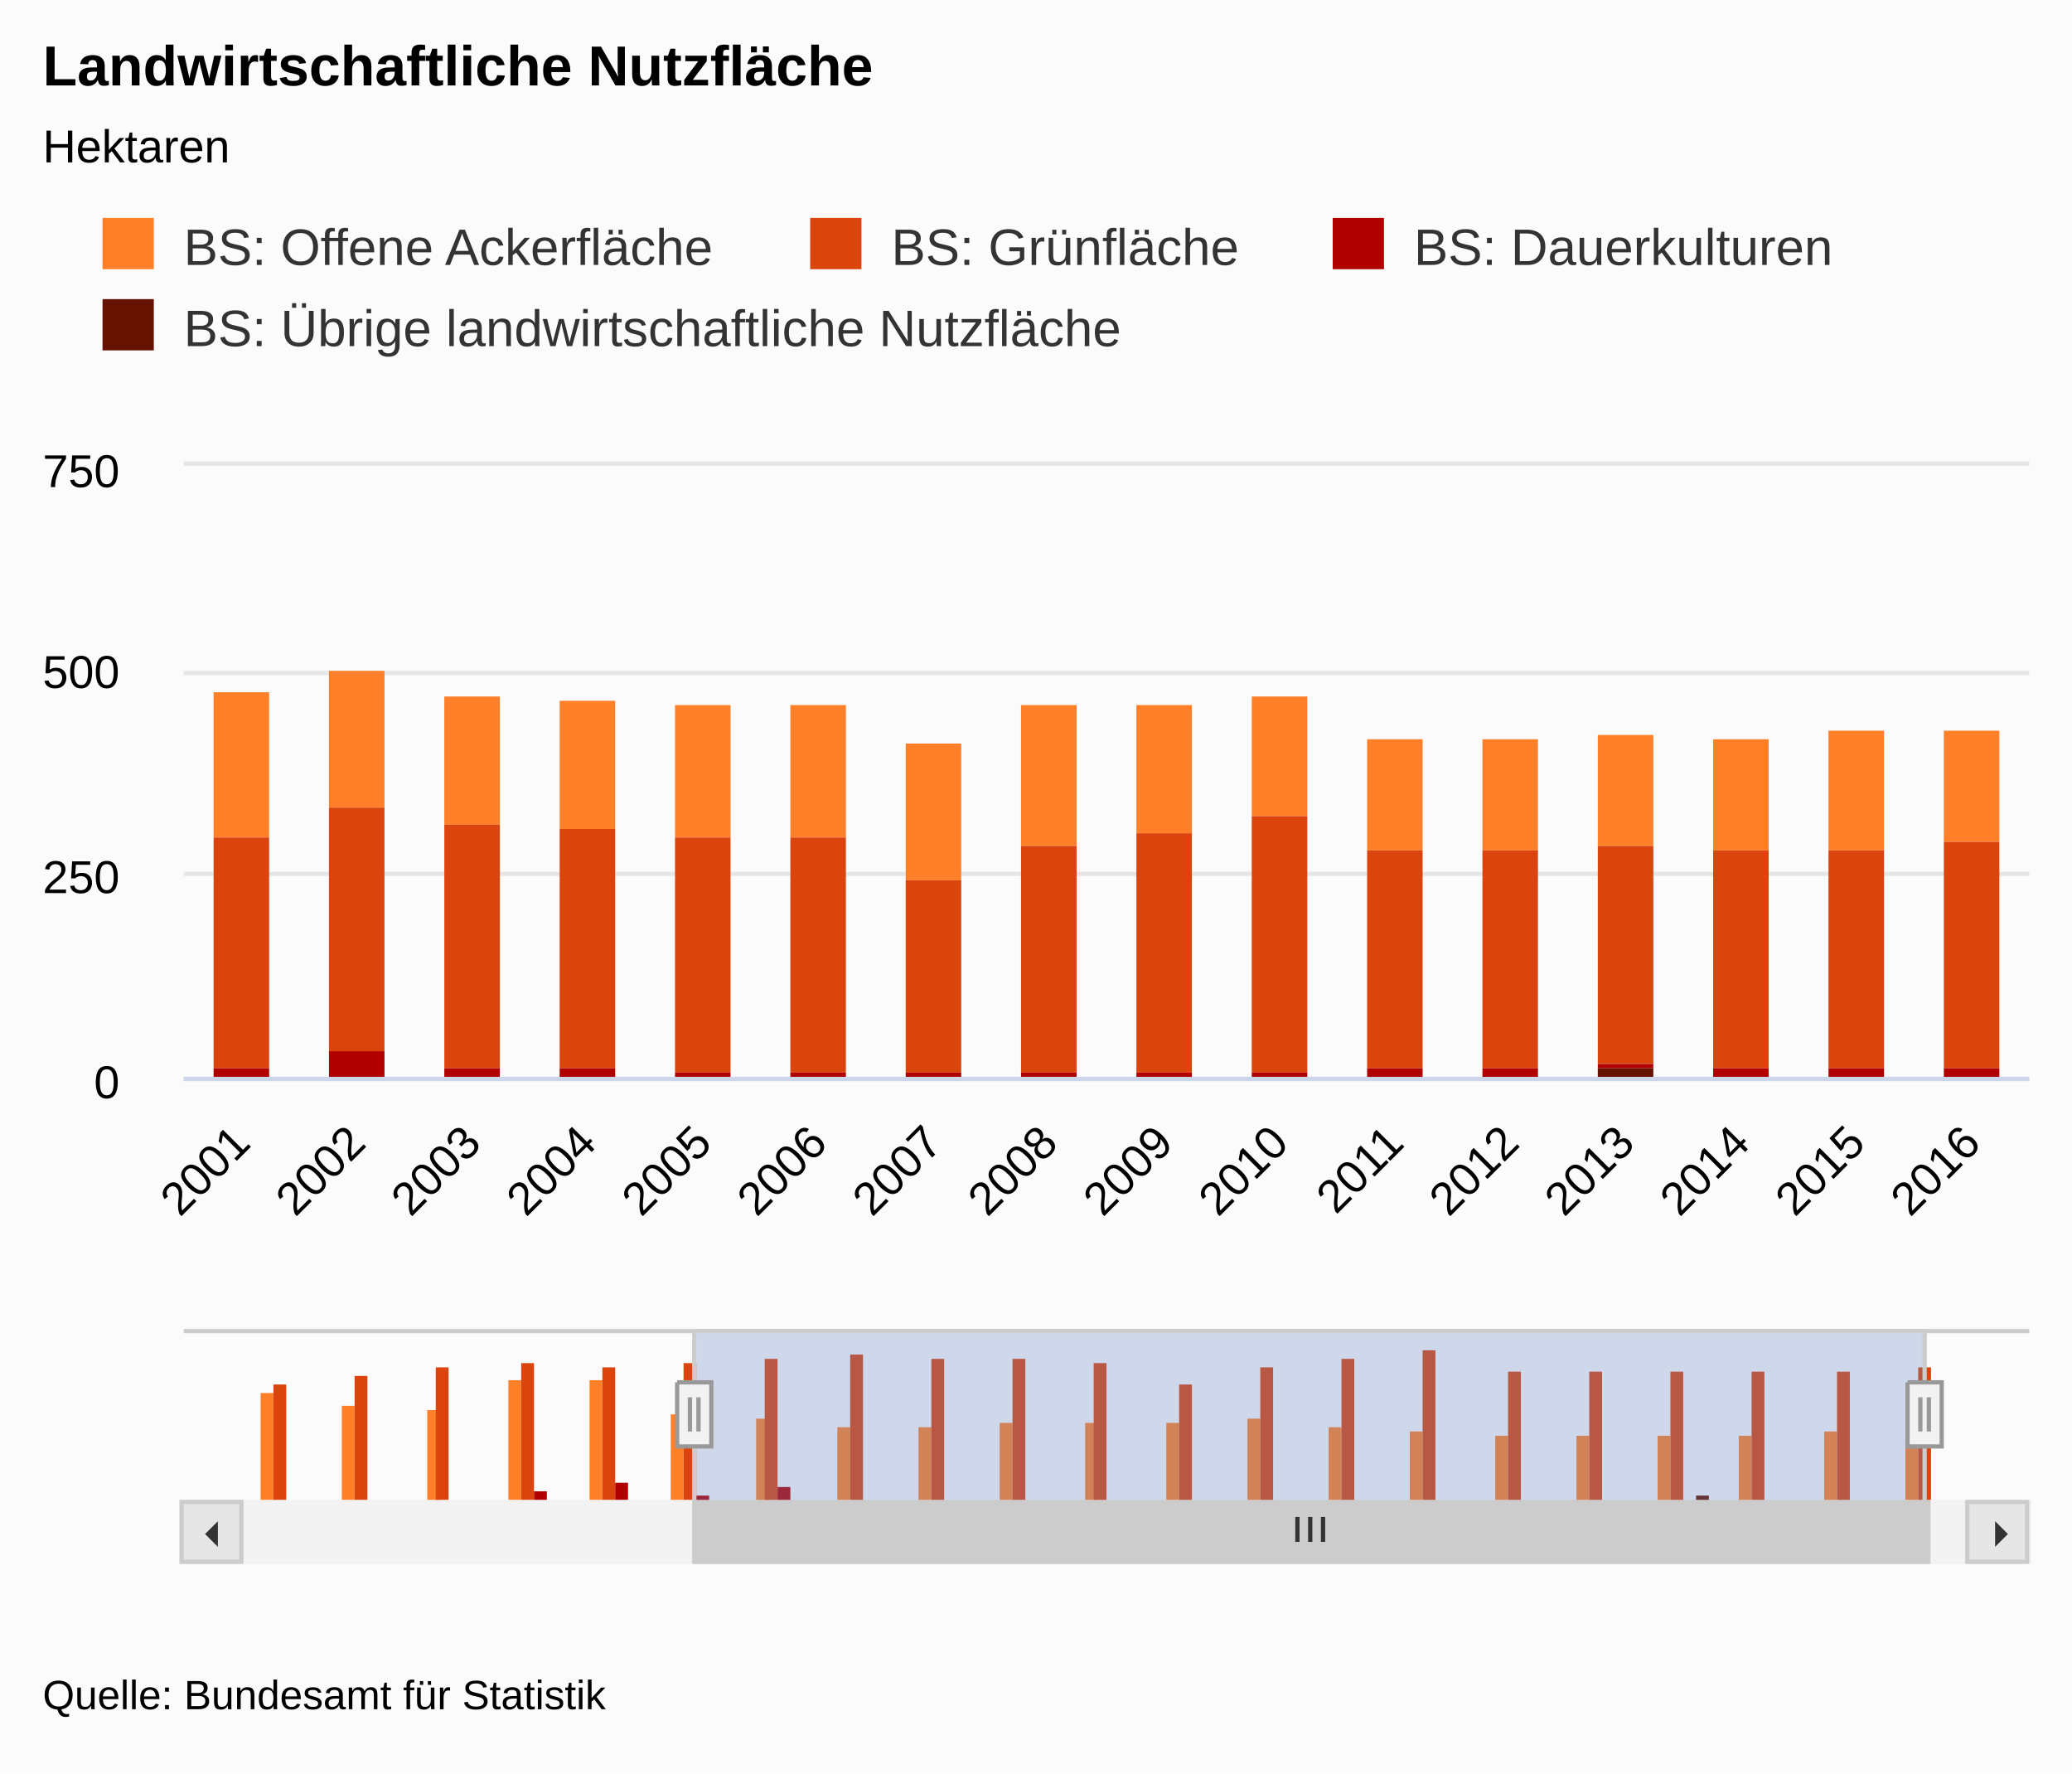
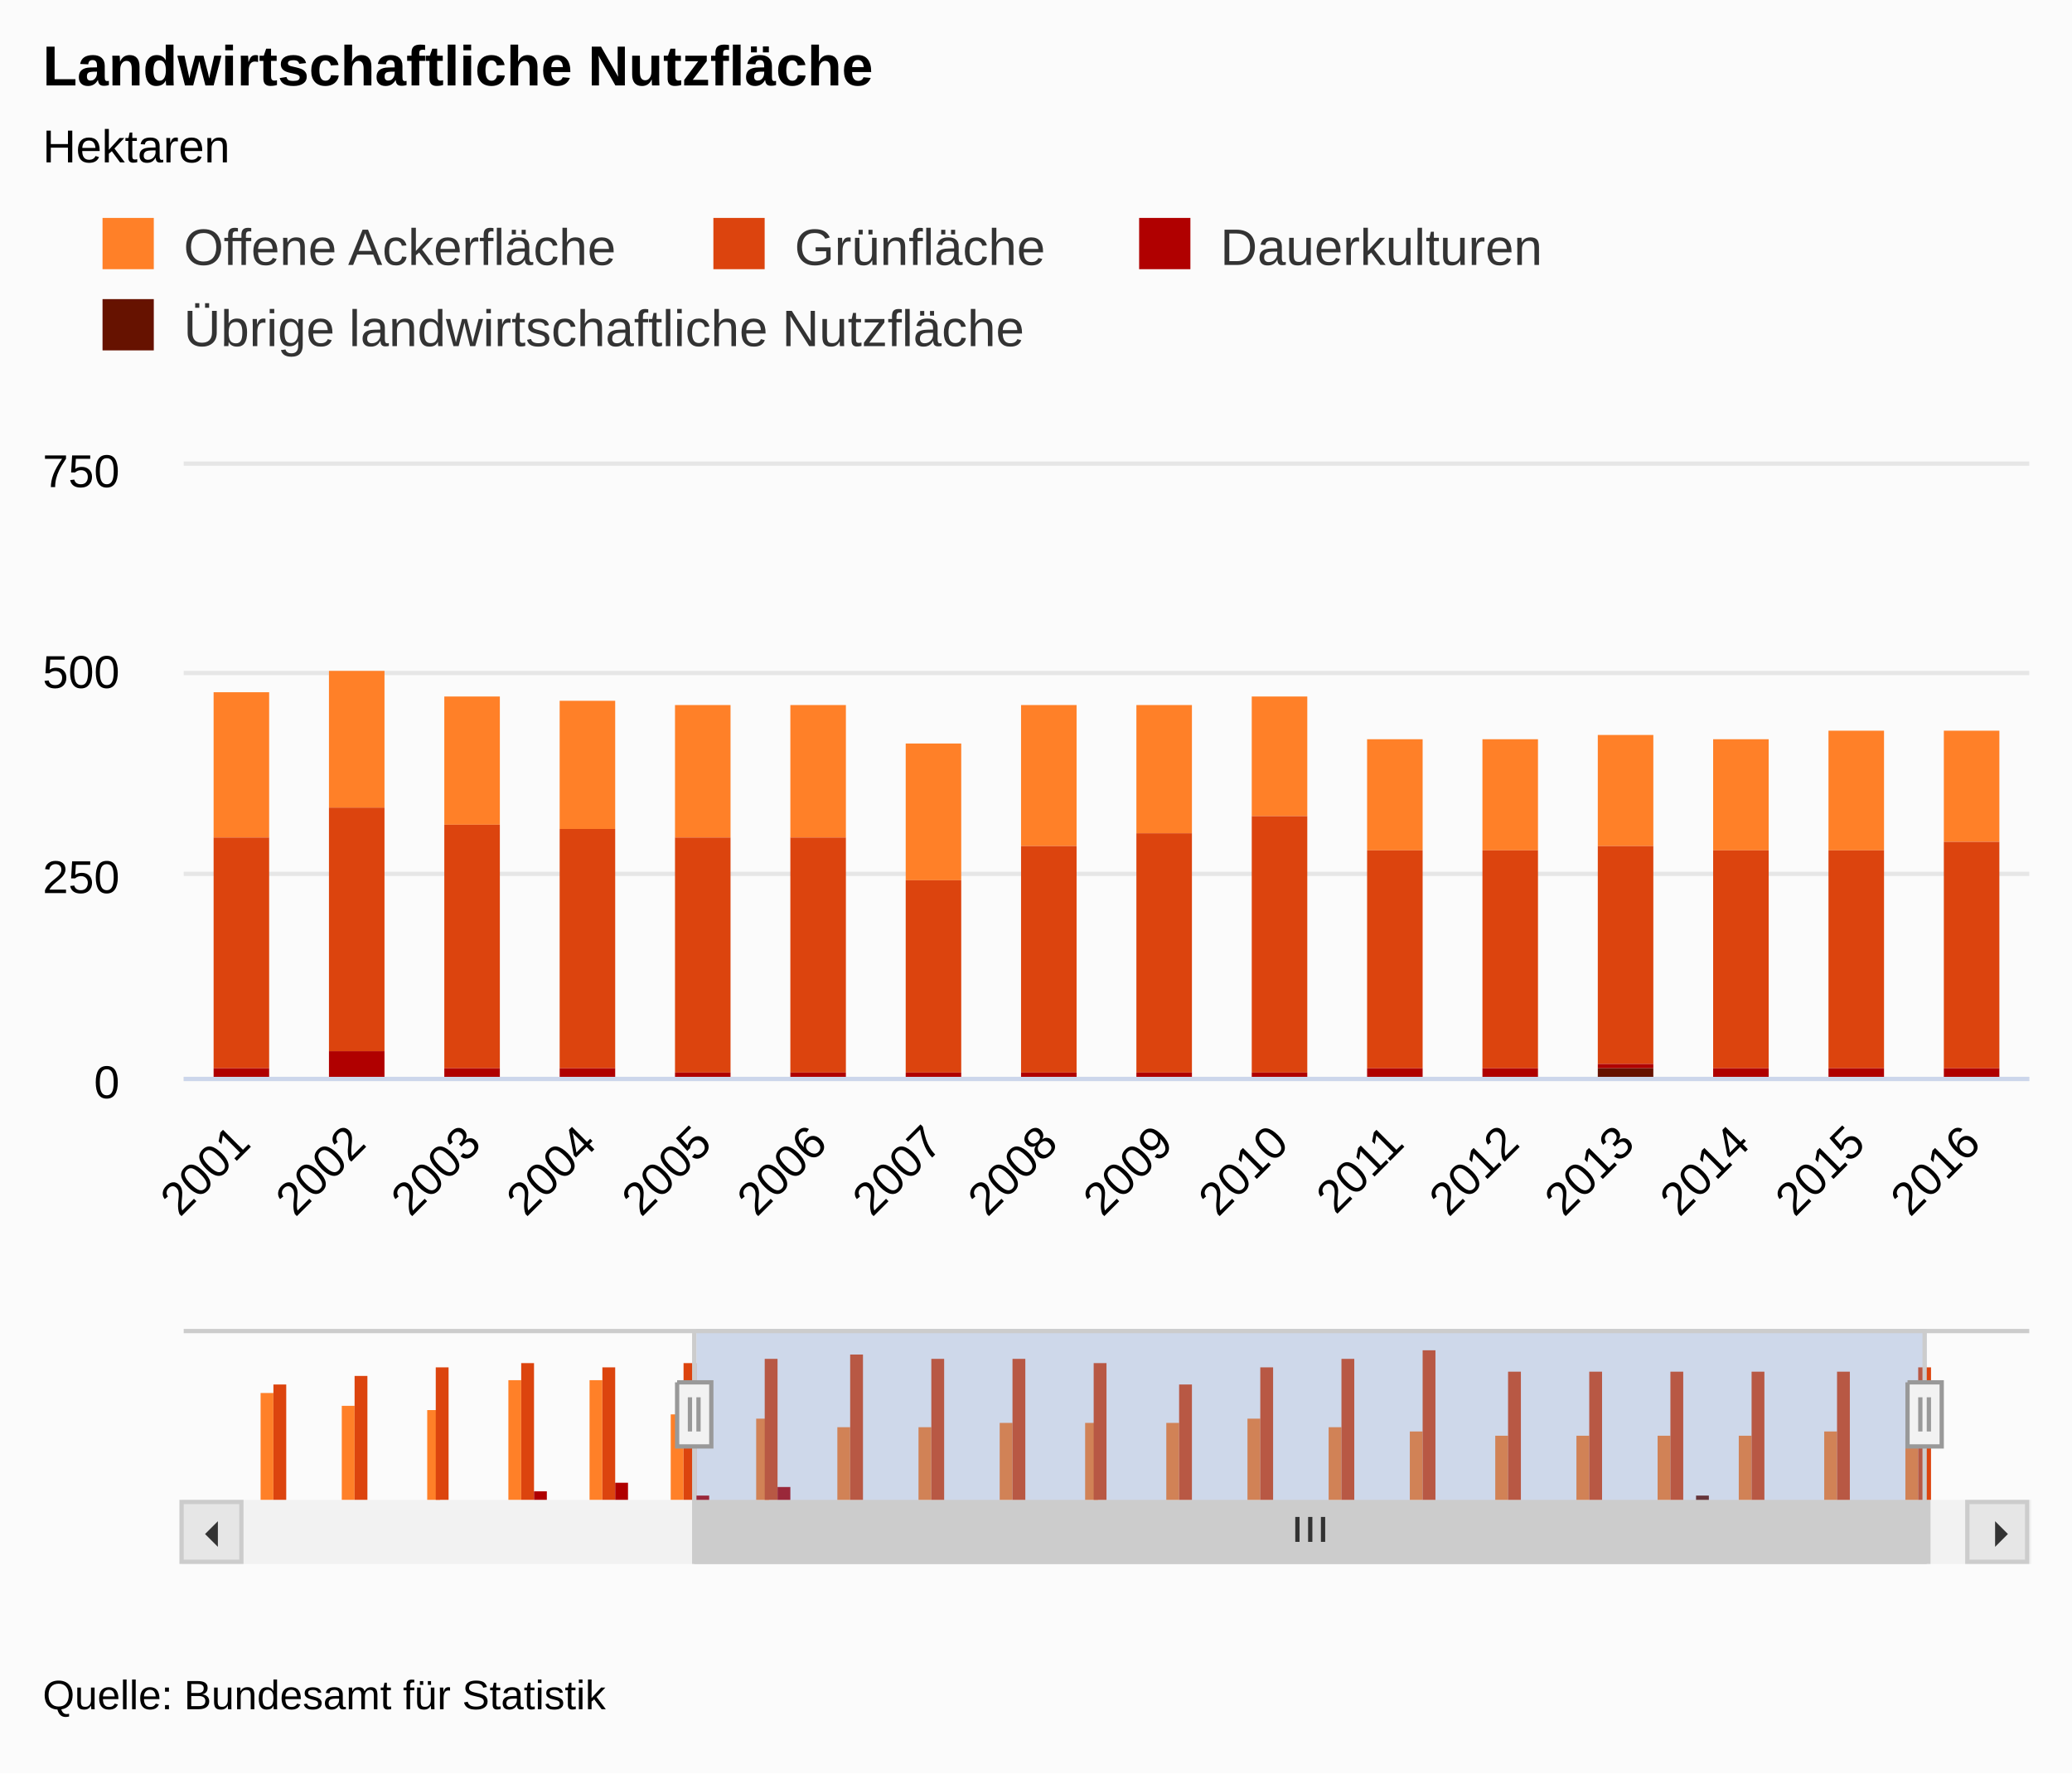
<svg xmlns="http://www.w3.org/2000/svg" version="1.1" class="highcharts-root" style="font-family:arial;font-size:9pt;" viewBox="0 0 485 415">
  <defs>
    <clipPath>
      <rect x="0" y="0" width="432" height="143" fill="none" />
    </clipPath>
    <clipPath id="a">
      <rect x="0" y="0" width="432" height="143" fill="none" />
    </clipPath>
    <clipPath id="b">
      <rect x="0" y="0" width="404" height="40" fill="none" />
    </clipPath>
  </defs>
  <rect fill="#fbfbfb" class="highcharts-background" x="0" y="0" width="485" height="415" rx="0" ry="0" />
  <rect fill="none" class="highcharts-plot-background" x="43" y="109" width="432" height="143" />
  <g class="highcharts-label" style="cursor:pointer;" transform="translate(10,451)">
    <text x="0" y="0">
      <tspan>&gt; Indikator-Details</tspan>
    </text>
  </g>
  <g class="highcharts-pane-group" />
  <g class="highcharts-grid highcharts-xaxis-grid ">
    <path fill="none" class="highcharts-grid-line" d="M 69.5 109 L 69.5 252" opacity="1" />
    <path fill="none" class="highcharts-grid-line" d="M 96.5 109 L 96.5 252" opacity="1" />
    <path fill="none" class="highcharts-grid-line" d="M 123.5 109 L 123.5 252" opacity="1" />
    <path fill="none" class="highcharts-grid-line" d="M 150.5 109 L 150.5 252" opacity="1" />
    <path fill="none" class="highcharts-grid-line" d="M 177.5 109 L 177.5 252" opacity="1" />
    <path fill="none" class="highcharts-grid-line" d="M 204.5 109 L 204.5 252" opacity="1" />
    <path fill="none" class="highcharts-grid-line" d="M 231.5 109 L 231.5 252" opacity="1" />
    <path fill="none" class="highcharts-grid-line" d="M 258.5 109 L 258.5 252" opacity="1" />
    <path fill="none" class="highcharts-grid-line" d="M 285.5 109 L 285.5 252" opacity="1" />
    <path fill="none" class="highcharts-grid-line" d="M 312.5 109 L 312.5 252" opacity="1" />
    <path fill="none" class="highcharts-grid-line" d="M 339.5 109 L 339.5 252" opacity="1" />
    <path fill="none" class="highcharts-grid-line" d="M 366.5 109 L 366.5 252" opacity="1" />
    <path fill="none" class="highcharts-grid-line" d="M 393.5 109 L 393.5 252" opacity="1" />
    <path fill="none" class="highcharts-grid-line" d="M 420.5 109 L 420.5 252" opacity="1" />
    <path fill="none" class="highcharts-grid-line" d="M 447.5 109 L 447.5 252" opacity="1" />
    <path fill="none" class="highcharts-grid-line" d="M 474.5 109 L 474.5 252" opacity="1" />
  </g>
  <g class="highcharts-grid highcharts-xaxis-grid highcharts-navigator-xaxis">
    <path fill="none" class="highcharts-grid-line" d="M 66.5 311 L 66.5 351" opacity="1" />
    <path fill="none" class="highcharts-grid-line" d="M 258.5 311 L 258.5 351" opacity="1" />
    <path fill="none" class="highcharts-grid-line" d="M 450.5 311 L 450.5 351" opacity="1" />
  </g>
  <g class="highcharts-grid highcharts-yaxis-grid ">
    <path fill="none" stroke="#e6e6e6" stroke-width="1" class="highcharts-grid-line" d="M 43 252.5 L 475 252.5" opacity="1" />
    <path fill="none" stroke="#e6e6e6" stroke-width="1" class="highcharts-grid-line" d="M 43 204.5 L 475 204.5" opacity="1" />
    <path fill="none" stroke="#e6e6e6" stroke-width="1" class="highcharts-grid-line" d="M 43 157.5 L 475 157.5" opacity="1" />
    <path fill="none" stroke="#e6e6e6" stroke-width="1" class="highcharts-grid-line" d="M 43 108.5 L 475 108.5" opacity="1" />
  </g>
  <g class="highcharts-grid highcharts-yaxis-grid " />
  <g class="highcharts-grid highcharts-yaxis-grid highcharts-navigator-yaxis">
    <path fill="none" class="highcharts-grid-line" d="M 57 351.5 L 461 351.5" opacity="1" />
    <path fill="none" class="highcharts-grid-line" d="M 57 322.5 L 461 322.5" opacity="1" />
  </g>
  <rect fill="none" class="highcharts-plot-border" x="43" y="109" width="432" height="143" />
  <g class="highcharts-axis highcharts-xaxis ">
    <path fill="none" class="highcharts-axis-line" stroke="#ccd6eb" stroke-width="1" d="M 43 252.5 L 475 252.5" />
  </g>
  <g class="highcharts-axis highcharts-xaxis highcharts-navigator-xaxis">
    <path fill="none" class="highcharts-axis-line" d="M 57 351 L 461 351" />
  </g>
  <g class="highcharts-axis highcharts-yaxis ">
    <path fill="none" class="highcharts-axis-line" d="M 43 109 L 43 252" />
  </g>
  <g class="highcharts-axis highcharts-yaxis ">
    <path fill="none" class="highcharts-axis-line" d="M 475 109 L 475 252" />
  </g>
  <g class="highcharts-axis highcharts-yaxis highcharts-navigator-yaxis">
    <path fill="none" class="highcharts-axis-line" d="M 43 311 L 43 351" />
  </g>
  <g class="highcharts-scrollbar" transform="translate(43,352)">
    <rect fill="#f2f2f2" class="highcharts-scrollbar-track" x="0" rx="0" ry="0" height="14" width="432" stroke="#f2f2f2" stroke-width="1" y="-0.5" />
    <g transform="translate(120,-0.5)">
      <rect fill="#cccccc" class="highcharts-scrollbar-thumb" height="14" width="288.381" rx="0" ry="0" stroke="#cccccc" stroke-width="1" />
      <path fill="none" d="M -3 3.5 L -3 9.333 M 0 3.5 L 0 9.333 M 3 3.5 L 3 9.333" class="highcharts-scrollbar-rifles" stroke="#333333" stroke-width="1" transform="translate(143.6905,0)" />
    </g>
    <g>
      <rect fill="#e6e6e6" class="highcharts-scrollbar-button" stroke="#cccccc" stroke-width="1" x="-0.5" y="-0.5" width="14" height="14" rx="0" ry="0" />
      <path fill="#333333" d="M 8 4 L 8 10 L 5 7" class="highcharts-scrollbar-arrow" />
    </g>
    <g transform="translate(418,0)">
      <rect fill="#e6e6e6" class="highcharts-scrollbar-button" stroke="#cccccc" stroke-width="1" x="-0.5" y="-0.5" width="14" height="14" rx="0" ry="0" />
      <path fill="#333333" d="M 6 4 L 6 10 L 9 7" class="highcharts-scrollbar-arrow" />
    </g>
  </g>
  <g class="highcharts-series-group">
    <g class="highcharts-series highcharts-series-0 highcharts-column-series highcharts-color-undefined " transform="translate(43,109) scale(1 1)" clip-path="url(#a)">
      <rect x="-128" y="53" width="13" height="42" fill="#FF8028" class="highcharts-point" />
      <rect x="-101" y="54" width="13" height="38" fill="#FF8028" class="highcharts-point" />
      <rect x="-74" y="52" width="13" height="37" fill="#FF8028" class="highcharts-point" />
      <rect x="-47" y="37" width="13" height="48" fill="#FF8028" class="highcharts-point" />
      <rect x="-20" y="36" width="13" height="48" fill="#FF8028" class="highcharts-point" />
      <rect x="7" y="53" width="13" height="34" fill="#FF8028" class="highcharts-point" />
      <rect x="34" y="48" width="13" height="32" fill="#FF8028" class="highcharts-point" />
      <rect x="61" y="54" width="13" height="30" fill="#FF8028" class="highcharts-point" />
      <rect x="88" y="55" width="13" height="30" fill="#FF8028" class="highcharts-point" />
      <rect x="115" y="56" width="13" height="31" fill="#FF8028" class="highcharts-point" />
      <rect x="142" y="56" width="13" height="31" fill="#FF8028" class="highcharts-point" />
      <rect x="169" y="65" width="13" height="32" fill="#FF8028" class="highcharts-point" />
      <rect x="196" y="56" width="13" height="33" fill="#FF8028" class="highcharts-point" />
      <rect x="223" y="56" width="13" height="30" fill="#FF8028" class="highcharts-point" />
      <rect x="250" y="54" width="13" height="28" fill="#FF8028" class="highcharts-point" />
      <rect x="277" y="64" width="13" height="26" fill="#FF8028" class="highcharts-point" />
      <rect x="304" y="64" width="13" height="26" fill="#FF8028" class="highcharts-point" />
      <rect x="331" y="63" width="13" height="26" fill="#FF8028" class="highcharts-point" />
      <rect x="358" y="64" width="13" height="26" fill="#FF8028" class="highcharts-point" />
      <rect x="385" y="62" width="13" height="28" fill="#FF8028" class="highcharts-point" />
      <rect x="412" y="62" width="13" height="26" fill="#FF8028" class="highcharts-point" />
    </g>
    <g class="highcharts-markers highcharts-series-0 highcharts-column-series highcharts-color-undefined " transform="translate(43,109) scale(1 1)" clip-path="none" />
    <g class="highcharts-series highcharts-series-1 highcharts-column-series highcharts-color-undefined " transform="translate(43,109) scale(1 1)" clip-path="url(#a)">
      <rect x="-128" y="95" width="13" height="47" fill="#DC440E" class="highcharts-point" />
      <rect x="-101" y="92" width="13" height="49" fill="#DC440E" class="highcharts-point" />
      <rect x="-74" y="89" width="13" height="52" fill="#DC440E" class="highcharts-point" />
      <rect x="-47" y="85" width="13" height="54" fill="#DC440E" class="highcharts-point" />
      <rect x="-20" y="84" width="13" height="52" fill="#DC440E" class="highcharts-point" />
      <rect x="7" y="87" width="13" height="54" fill="#DC440E" class="highcharts-point" />
      <rect x="34" y="80" width="13" height="57" fill="#DC440E" class="highcharts-point" />
      <rect x="61" y="84" width="13" height="57" fill="#DC440E" class="highcharts-point" />
      <rect x="88" y="85" width="13" height="56" fill="#DC440E" class="highcharts-point" />
      <rect x="115" y="87" width="13" height="55" fill="#DC440E" class="highcharts-point" />
      <rect x="142" y="87" width="13" height="55" fill="#DC440E" class="highcharts-point" />
      <rect x="169" y="97" width="13" height="45" fill="#DC440E" class="highcharts-point" />
      <rect x="196" y="89" width="13" height="53" fill="#DC440E" class="highcharts-point" />
      <rect x="223" y="86" width="13" height="56" fill="#DC440E" class="highcharts-point" />
      <rect x="250" y="82" width="13" height="60" fill="#DC440E" class="highcharts-point" />
      <rect x="277" y="90" width="13" height="51" fill="#DC440E" class="highcharts-point" />
      <rect x="304" y="90" width="13" height="51" fill="#DC440E" class="highcharts-point" />
      <rect x="331" y="89" width="13" height="51" fill="#DC440E" class="highcharts-point" />
      <rect x="358" y="90" width="13" height="51" fill="#DC440E" class="highcharts-point" />
      <rect x="385" y="90" width="13" height="51" fill="#DC440E" class="highcharts-point" />
      <rect x="412" y="88" width="13" height="53" fill="#DC440E" class="highcharts-point" />
    </g>
    <g class="highcharts-markers highcharts-series-1 highcharts-column-series highcharts-color-undefined " transform="translate(43,109) scale(1 1)" clip-path="none" />
    <g class="highcharts-series highcharts-series-2 highcharts-column-series highcharts-color-undefined " transform="translate(43,109) scale(1 1)" clip-path="url(#a)">
      <rect x="-128" y="142" width="13" height="1" fill="#B00000" class="highcharts-point" />
      <rect x="-101" y="141" width="13" height="2" fill="#B00000" class="highcharts-point" />
      <rect x="-74" y="141" width="13" height="2" fill="#B00000" class="highcharts-point" />
      <rect x="-47" y="139" width="13" height="4" fill="#B00000" class="highcharts-point" />
      <rect x="-20" y="136" width="13" height="7" fill="#B00000" class="highcharts-point" />
      <rect x="7" y="141" width="13" height="3" fill="#B00000" class="highcharts-point" />
      <rect x="34" y="137" width="13" height="7" fill="#B00000" class="highcharts-point" />
      <rect x="61" y="141" width="13" height="2" fill="#B00000" class="highcharts-point" />
      <rect x="88" y="141" width="13" height="2" fill="#B00000" class="highcharts-point" />
      <rect x="115" y="142" width="13" height="2" fill="#B00000" class="highcharts-point" />
      <rect x="142" y="142" width="13" height="2" fill="#B00000" class="highcharts-point" />
      <rect x="169" y="142" width="13" height="2" fill="#B00000" class="highcharts-point" />
      <rect x="196" y="142" width="13" height="2" fill="#B00000" class="highcharts-point" />
      <rect x="223" y="142" width="13" height="2" fill="#B00000" class="highcharts-point" />
      <rect x="250" y="142" width="13" height="1" fill="#B00000" class="highcharts-point" />
      <rect x="277" y="141" width="13" height="2" fill="#B00000" class="highcharts-point" />
      <rect x="304" y="141" width="13" height="2" fill="#B00000" class="highcharts-point" />
      <rect x="331" y="140" width="13" height="1" fill="#B00000" class="highcharts-point" />
      <rect x="358" y="141" width="13" height="2" fill="#B00000" class="highcharts-point" />
      <rect x="385" y="141" width="13" height="2" fill="#B00000" class="highcharts-point" />
      <rect x="412" y="141" width="13" height="2" fill="#B00000" class="highcharts-point" />
    </g>
    <g class="highcharts-markers highcharts-series-2 highcharts-column-series highcharts-color-undefined " transform="translate(43,109) scale(1 1)" clip-path="none" />
    <g class="highcharts-series highcharts-series-3 highcharts-column-series highcharts-color-undefined " transform="translate(43,109) scale(1 1)" clip-path="url(#a)">
      <rect x="-128" y="143" width="13" height="1" fill="#661200" class="highcharts-point" />
      <rect x="-101" y="143" width="13" height="1" fill="#661200" class="highcharts-point" />
      <rect x="-74" y="143" width="13" height="1" fill="#661200" class="highcharts-point" />
      <rect x="-47" y="143" width="13" height="1" fill="#661200" class="highcharts-point" />
      <rect x="-20" y="143" width="13" height="1" fill="#661200" class="highcharts-point" />
      <rect x="7" y="144" width="13" height="0" fill="#661200" class="highcharts-point" />
      <rect x="34" y="144" width="13" height="0" fill="#661200" class="highcharts-point" />
      <rect x="61" y="143" width="13" height="1" fill="#661200" class="highcharts-point" />
      <rect x="88" y="143" width="13" height="1" fill="#661200" class="highcharts-point" />
      <rect x="115" y="144" width="13" height="0" fill="#661200" class="highcharts-point" />
      <rect x="142" y="144" width="13" height="0" fill="#661200" class="highcharts-point" />
      <rect x="169" y="144" width="13" height="0" fill="#661200" class="highcharts-point" />
      <rect x="196" y="144" width="13" height="0" fill="#661200" class="highcharts-point" />
      <rect x="223" y="144" width="13" height="0" fill="#661200" class="highcharts-point" />
      <rect x="250" y="143" width="13" height="1" fill="#661200" class="highcharts-point" />
      <rect x="277" y="143" width="13" height="1" fill="#661200" class="highcharts-point" />
      <rect x="304" y="143" width="13" height="1" fill="#661200" class="highcharts-point" />
      <rect x="331" y="141" width="13" height="3" fill="#661200" class="highcharts-point" />
      <rect x="358" y="143" width="13" height="1" fill="#661200" class="highcharts-point" />
      <rect x="385" y="143" width="13" height="1" fill="#661200" class="highcharts-point" />
      <rect x="412" y="143" width="13" height="1" fill="#661200" class="highcharts-point" />
    </g>
    <g class="highcharts-markers highcharts-series-3 highcharts-column-series highcharts-color-undefined " transform="translate(43,109) scale(1 1)" clip-path="none" />
    <g class="highcharts-series highcharts-series-4 highcharts-column-series highcharts-color-undefined " transform="translate(57,311) scale(1 1)" clip-path="url(#b)">
      <rect x="4" y="15" width="3" height="26" fill="#FF8028" class="highcharts-point" />
      <rect x="23" y="18" width="3" height="23" fill="#FF8028" class="highcharts-point" />
      <rect x="43" y="19" width="3" height="22" fill="#FF8028" class="highcharts-point" />
      <rect x="62" y="12" width="3" height="29" fill="#FF8028" class="highcharts-point" />
      <rect x="81" y="12" width="3" height="29" fill="#FF8028" class="highcharts-point" />
      <rect x="100" y="20" width="3" height="21" fill="#FF8028" class="highcharts-point" />
      <rect x="120" y="21" width="3" height="20" fill="#FF8028" class="highcharts-point" />
      <rect x="139" y="23" width="3" height="18" fill="#FF8028" class="highcharts-point" />
      <rect x="158" y="23" width="3" height="18" fill="#FF8028" class="highcharts-point" />
      <rect x="177" y="22" width="3" height="19" fill="#FF8028" class="highcharts-point" />
      <rect x="197" y="22" width="3" height="19" fill="#FF8028" class="highcharts-point" />
      <rect x="216" y="22" width="3" height="19" fill="#FF8028" class="highcharts-point" />
      <rect x="235" y="21" width="3" height="20" fill="#FF8028" class="highcharts-point" />
      <rect x="254" y="23" width="3" height="18" fill="#FF8028" class="highcharts-point" />
      <rect x="273" y="24" width="3" height="17" fill="#FF8028" class="highcharts-point" />
      <rect x="293" y="25" width="3" height="16" fill="#FF8028" class="highcharts-point" />
      <rect x="312" y="25" width="3" height="16" fill="#FF8028" class="highcharts-point" />
      <rect x="331" y="25" width="3" height="16" fill="#FF8028" class="highcharts-point" />
      <rect x="350" y="25" width="3" height="16" fill="#FF8028" class="highcharts-point" />
      <rect x="370" y="24" width="3" height="17" fill="#FF8028" class="highcharts-point" />
      <rect x="389" y="25" width="3" height="16" fill="#FF8028" class="highcharts-point" />
    </g>
    <g class="highcharts-markers highcharts-series-4 highcharts-column-series highcharts-color-undefined " transform="translate(57,311) scale(1 1)" clip-path="none" />
    <g class="highcharts-series highcharts-series-5 highcharts-column-series highcharts-color-undefined " transform="translate(57,311) scale(1 1)" clip-path="url(#b)">
      <rect x="7" y="13" width="3" height="28" fill="#DC440E" class="highcharts-point" />
      <rect x="26" y="11" width="3" height="30" fill="#DC440E" class="highcharts-point" />
      <rect x="45" y="9" width="3" height="32" fill="#DC440E" class="highcharts-point" />
      <rect x="65" y="8" width="3" height="33" fill="#DC440E" class="highcharts-point" />
      <rect x="84" y="9" width="3" height="32" fill="#DC440E" class="highcharts-point" />
      <rect x="103" y="8" width="3" height="33" fill="#DC440E" class="highcharts-point" />
      <rect x="122" y="7" width="3" height="34" fill="#DC440E" class="highcharts-point" />
      <rect x="142" y="6" width="3" height="35" fill="#DC440E" class="highcharts-point" />
      <rect x="161" y="7" width="3" height="34" fill="#DC440E" class="highcharts-point" />
      <rect x="180" y="7" width="3" height="34" fill="#DC440E" class="highcharts-point" />
      <rect x="199" y="8" width="3" height="33" fill="#DC440E" class="highcharts-point" />
      <rect x="219" y="13" width="3" height="28" fill="#DC440E" class="highcharts-point" />
      <rect x="238" y="9" width="3" height="32" fill="#DC440E" class="highcharts-point" />
      <rect x="257" y="7" width="3" height="34" fill="#DC440E" class="highcharts-point" />
      <rect x="276" y="5" width="3" height="36" fill="#DC440E" class="highcharts-point" />
      <rect x="296" y="10" width="3" height="31" fill="#DC440E" class="highcharts-point" />
      <rect x="315" y="10" width="3" height="31" fill="#DC440E" class="highcharts-point" />
      <rect x="334" y="10" width="3" height="31" fill="#DC440E" class="highcharts-point" />
      <rect x="353" y="10" width="3" height="31" fill="#DC440E" class="highcharts-point" />
      <rect x="373" y="10" width="3" height="31" fill="#DC440E" class="highcharts-point" />
      <rect x="392" y="9" width="3" height="32" fill="#DC440E" class="highcharts-point" />
    </g>
    <g class="highcharts-markers highcharts-series-5 highcharts-column-series highcharts-color-undefined " transform="translate(57,311) scale(1 1)" clip-path="none" />
    <g class="highcharts-series highcharts-series-6 highcharts-column-series highcharts-color-undefined " transform="translate(57,311) scale(1 1)" clip-path="url(#b)">
      <rect x="10" y="40" width="3" height="1" fill="#B00000" class="highcharts-point" />
      <rect x="29" y="40" width="3" height="1" fill="#B00000" class="highcharts-point" />
      <rect x="48" y="40" width="3" height="1" fill="#B00000" class="highcharts-point" />
      <rect x="68" y="38" width="3" height="3" fill="#B00000" class="highcharts-point" />
      <rect x="87" y="36" width="3" height="5" fill="#B00000" class="highcharts-point" />
      <rect x="106" y="39" width="3" height="2" fill="#B00000" class="highcharts-point" />
      <rect x="125" y="37" width="3" height="4" fill="#B00000" class="highcharts-point" />
      <rect x="145" y="40" width="3" height="1" fill="#B00000" class="highcharts-point" />
      <rect x="164" y="40" width="3" height="1" fill="#B00000" class="highcharts-point" />
      <rect x="183" y="40" width="3" height="1" fill="#B00000" class="highcharts-point" />
      <rect x="202" y="40" width="3" height="1" fill="#B00000" class="highcharts-point" />
      <rect x="222" y="40" width="3" height="1" fill="#B00000" class="highcharts-point" />
      <rect x="241" y="40" width="3" height="1" fill="#B00000" class="highcharts-point" />
      <rect x="260" y="40" width="3" height="1" fill="#B00000" class="highcharts-point" />
      <rect x="279" y="40" width="3" height="1" fill="#B00000" class="highcharts-point" />
      <rect x="298" y="40" width="3" height="1" fill="#B00000" class="highcharts-point" />
      <rect x="318" y="40" width="3" height="1" fill="#B00000" class="highcharts-point" />
      <rect x="337" y="40" width="3" height="1" fill="#B00000" class="highcharts-point" />
      <rect x="356" y="40" width="3" height="1" fill="#B00000" class="highcharts-point" />
      <rect x="375" y="40" width="3" height="1" fill="#B00000" class="highcharts-point" />
      <rect x="395" y="40" width="3" height="1" fill="#B00000" class="highcharts-point" />
    </g>
    <g class="highcharts-markers highcharts-series-6 highcharts-column-series highcharts-color-undefined " transform="translate(57,311) scale(1 1)" clip-path="none" />
    <g class="highcharts-series highcharts-series-7 highcharts-column-series highcharts-color-undefined " transform="translate(57,311) scale(1 1)" clip-path="url(#b)">
      <rect x="13" y="41" width="3" height="0" fill="#661200" class="highcharts-point" />
      <rect x="32" y="40" width="3" height="1" fill="#661200" class="highcharts-point" />
      <rect x="51" y="40" width="3" height="1" fill="#661200" class="highcharts-point" />
      <rect x="71" y="41" width="3" height="0" fill="#661200" class="highcharts-point" />
      <rect x="90" y="41" width="3" height="0" fill="#661200" class="highcharts-point" />
      <rect x="109" y="41" width="3" height="0" fill="#661200" class="highcharts-point" />
      <rect x="128" y="41" width="3" height="0" fill="#661200" class="highcharts-point" />
      <rect x="147" y="41" width="3" height="0" fill="#661200" class="highcharts-point" />
      <rect x="167" y="41" width="3" height="0" fill="#661200" class="highcharts-point" />
      <rect x="186" y="41" width="3" height="0" fill="#661200" class="highcharts-point" />
      <rect x="205" y="41" width="3" height="0" fill="#661200" class="highcharts-point" />
      <rect x="224" y="41" width="3" height="0" fill="#661200" class="highcharts-point" />
      <rect x="244" y="41" width="3" height="0" fill="#661200" class="highcharts-point" />
      <rect x="263" y="41" width="3" height="0" fill="#661200" class="highcharts-point" />
      <rect x="282" y="41" width="3" height="0" fill="#661200" class="highcharts-point" />
      <rect x="301" y="40" width="3" height="1" fill="#661200" class="highcharts-point" />
      <rect x="321" y="41" width="3" height="0" fill="#661200" class="highcharts-point" />
      <rect x="340" y="39" width="3" height="2" fill="#661200" class="highcharts-point" />
      <rect x="359" y="40" width="3" height="1" fill="#661200" class="highcharts-point" />
      <rect x="378" y="40" width="3" height="1" fill="#661200" class="highcharts-point" />
      <rect x="398" y="41" width="3" height="0" fill="#661200" class="highcharts-point" />
    </g>
    <g class="highcharts-markers highcharts-series-7 highcharts-column-series highcharts-color-undefined " transform="translate(57,311) scale(1 1)" clip-path="none" />
  </g>
  <text x="10" text-anchor="start" class="highcharts-title" style="color:#000000;font-size:1.1em;font-weight:bold;fill:#000000;" y="20">
    <tspan>Landwirtschaftliche Nutzfläche</tspan>
  </text>
  <text x="10" text-anchor="start" class="highcharts-subtitle" style="color:#000000;font-size:0.9em;fill:#000000;" y="38">
    <tspan>Hektaren</tspan>
  </text>
  <g class="highcharts-legend" transform="translate(10,40)">
-     <rect fill="none" class="highcharts-legend-box" rx="0" ry="0" x="0" y="0" width="430" height="57" visibility="visible" />
+     <rect fill="none" class="highcharts-legend-box" rx="0" ry="0" x="0" y="0" width="362" height="57" visibility="visible" />
    <g>
      <g>
        <g class="highcharts-legend-item highcharts-column-series highcharts-color-undefined highcharts-series-0" transform="translate(12,7)">
          <text x="21" style="color:#333333;font-size:1em;font-weight:normal;cursor:pointer;fill:#333333;" text-anchor="start" y="15">
-             <tspan>BS: Offene Ackerfläche</tspan>
+             <tspan>Offene Ackerfläche</tspan>
          </text>
          <rect x="2" y="4" width="12" height="12" fill="#FF8028" class="highcharts-point" />
        </g>
-         <g class="highcharts-legend-item highcharts-column-series highcharts-color-undefined highcharts-series-1" transform="translate(177.6406,7)">
+         <g class="highcharts-legend-item highcharts-column-series highcharts-color-undefined highcharts-series-1" transform="translate(154.9844,7)">
          <text x="21" y="15" style="color:#333333;font-size:1em;font-weight:normal;cursor:pointer;fill:#333333;" text-anchor="start">
-             <tspan>BS: Grünfläche</tspan>
+             <tspan>Grünfläche</tspan>
          </text>
          <rect x="2" y="4" width="12" height="12" fill="#DC440E" class="highcharts-point" />
        </g>
-         <g class="highcharts-legend-item highcharts-column-series highcharts-color-undefined highcharts-series-2" transform="translate(299.9531,7)">
+         <g class="highcharts-legend-item highcharts-column-series highcharts-color-undefined highcharts-series-2" transform="translate(254.6406,7)">
          <text x="21" y="15" style="color:#333333;font-size:1em;font-weight:normal;cursor:pointer;fill:#333333;" text-anchor="start">
-             <tspan>BS: Dauerkulturen</tspan>
+             <tspan>Dauerkulturen</tspan>
          </text>
          <rect x="2" y="4" width="12" height="12" fill="#B00000" class="highcharts-point" />
        </g>
        <g class="highcharts-legend-item highcharts-column-series highcharts-color-undefined highcharts-series-3" transform="translate(12,26)">
          <text x="21" y="15" style="color:#333333;font-size:1em;font-weight:normal;cursor:pointer;fill:#333333;" text-anchor="start">
-             <tspan>BS: Übrige landwirtschaftliche Nutzfläche</tspan>
+             <tspan>Übrige landwirtschaftliche Nutzfläche</tspan>
          </text>
          <rect x="2" y="4" width="12" height="12" fill="#661200" class="highcharts-point" />
        </g>
      </g>
    </g>
  </g>
  <g class="highcharts-axis-labels highcharts-xaxis-labels ">
    <text x="59.093" style="color:#000000;cursor:default;font-size:0.9em;fill:#000000;" text-anchor="end" transform="translate(0,0) rotate(-45 59.09272 268)" y="268" opacity="1">
      <tspan>2001</tspan>
    </text>
    <text x="86.093" style="color:#000000;cursor:default;font-size:0.9em;fill:#000000;" text-anchor="end" transform="translate(0,0) rotate(-45 86.09272 268)" y="268" opacity="1">
      <tspan>2002</tspan>
    </text>
    <text x="113.093" style="color:#000000;cursor:default;font-size:0.9em;fill:#000000;" text-anchor="end" transform="translate(0,0) rotate(-45 113.0927 268)" y="268" opacity="1">
      <tspan>2003</tspan>
    </text>
    <text x="140.093" style="color:#000000;cursor:default;font-size:0.9em;fill:#000000;" text-anchor="end" transform="translate(0,0) rotate(-45 140.0927 268)" y="268" opacity="1">
      <tspan>2004</tspan>
    </text>
    <text x="167.093" style="color:#000000;cursor:default;font-size:0.9em;fill:#000000;" text-anchor="end" transform="translate(0,0) rotate(-45 167.0927 268)" y="268" opacity="1">
      <tspan>2005</tspan>
    </text>
    <text x="194.093" style="color:#000000;cursor:default;font-size:0.9em;fill:#000000;" text-anchor="end" transform="translate(0,0) rotate(-45 194.0927 268)" y="268" opacity="1">
      <tspan>2006</tspan>
    </text>
    <text x="221.093" style="color:#000000;cursor:default;font-size:0.9em;fill:#000000;" text-anchor="end" transform="translate(0,0) rotate(-45 221.0927 268)" y="268" opacity="1">
      <tspan>2007</tspan>
    </text>
    <text x="248.093" style="color:#000000;cursor:default;font-size:0.9em;fill:#000000;" text-anchor="end" transform="translate(0,0) rotate(-45 248.0927 268)" y="268" opacity="1">
      <tspan>2008</tspan>
    </text>
    <text x="275.093" style="color:#000000;cursor:default;font-size:0.9em;fill:#000000;" text-anchor="end" transform="translate(0,0) rotate(-45 275.0927 268)" y="268" opacity="1">
      <tspan>2009</tspan>
    </text>
    <text x="302.093" style="color:#000000;cursor:default;font-size:0.9em;fill:#000000;" text-anchor="end" transform="translate(0,0) rotate(-45 302.0927 268)" y="268" opacity="1">
      <tspan>2010</tspan>
    </text>
    <text x="329.093" style="color:#000000;cursor:default;font-size:0.9em;fill:#000000;" text-anchor="end" transform="translate(0,0) rotate(-45 329.0927 268)" y="268" opacity="1">
      <tspan>2011</tspan>
    </text>
    <text x="356.093" style="color:#000000;cursor:default;font-size:0.9em;fill:#000000;" text-anchor="end" transform="translate(0,0) rotate(-45 356.0927 268)" y="268" opacity="1">
      <tspan>2012</tspan>
    </text>
    <text x="383.093" style="color:#000000;cursor:default;font-size:0.9em;fill:#000000;" text-anchor="end" transform="translate(0,0) rotate(-45 383.0927 268)" y="268" opacity="1">
      <tspan>2013</tspan>
    </text>
    <text x="410.093" style="color:#000000;cursor:default;font-size:0.9em;fill:#000000;" text-anchor="end" transform="translate(0,0) rotate(-45 410.0927 268)" y="268" opacity="1">
      <tspan>2014</tspan>
    </text>
    <text x="437.093" style="color:#000000;cursor:default;font-size:0.9em;fill:#000000;" text-anchor="end" transform="translate(0,0) rotate(-45 437.0927 268)" y="268" opacity="1">
      <tspan>2015</tspan>
    </text>
    <text x="464.093" style="color:#000000;cursor:default;font-size:0.9em;fill:#000000;" text-anchor="end" transform="translate(0,0) rotate(-45 464.0927 268)" y="268" opacity="1">
      <tspan>2016</tspan>
    </text>
  </g>
  <g class="highcharts-axis-labels highcharts-xaxis-labels highcharts-navigator-xaxis" />
  <g class="highcharts-axis-labels highcharts-yaxis-labels ">
    <text x="28" style="color:#000000;cursor:default;font-size:0.9em;fill:#000000;" text-anchor="end" transform="translate(0,0)" y="257" opacity="1">
      <tspan>0</tspan>
    </text>
    <text x="28" style="color:#000000;cursor:default;font-size:0.9em;fill:#000000;" text-anchor="end" transform="translate(0,0)" y="209" opacity="1">
      <tspan>250</tspan>
    </text>
    <text x="28" style="color:#000000;cursor:default;font-size:0.9em;fill:#000000;" text-anchor="end" transform="translate(0,0)" y="161" opacity="1">
      <tspan>500</tspan>
    </text>
    <text x="28" style="color:#000000;cursor:default;font-size:0.9em;fill:#000000;" text-anchor="end" transform="translate(0,0)" y="114" opacity="1">
      <tspan>750</tspan>
    </text>
  </g>
  <g class="highcharts-axis-labels highcharts-yaxis-labels " />
  <g class="highcharts-axis-labels highcharts-yaxis-labels highcharts-navigator-yaxis" />
  <g class="highcharts-navigator" visibility="visible">
    <rect fill="rgb(0,0,0)" fill-opacity="0" class="highcharts-navigator-mask-outside" x="57" y="311" width="106" height="40" />
    <rect fill="rgb(102,133,194)" fill-opacity="0.3" class="highcharts-navigator-mask-inside" style="cursor:ew-resize;" x="163" y="311" width="288" height="40" />
    <rect fill="rgb(0,0,0)" fill-opacity="0" class="highcharts-navigator-mask-outside" x="451" y="311" width="10" height="40" />
    <path fill="none" class="highcharts-navigator-outline" stroke="#cccccc" stroke-width="1" d="M 43 311.5 L 162.5 311.5 L 162.5 365.5 L 450.5 365.5 L 450.5 311.5 L 475 311.5 M 162 311.5 L 451 311.5" />
    <path fill="#f2f2f2" d="M -4.5 0.5 L 3.5 0.5 L 3.5 15.5 L -4.5 15.5 L -4.5 0.5 M -1.5 4 L -1.5 12 M 0.5 4 L 0.5 12" class="highcharts-navigator-handle highcharts-navigator-handle-right" stroke="#999999" stroke-width="1" style="cursor:ew-resize;" transform="translate(451,323)" />
    <path fill="#f2f2f2" d="M -4.5 0.5 L 3.5 0.5 L 3.5 15.5 L -4.5 15.5 L -4.5 0.5 M -1.5 4 L -1.5 12 M 0.5 4 L 0.5 12" class="highcharts-navigator-handle highcharts-navigator-handle-left" stroke="#999999" stroke-width="1" style="cursor:ew-resize;" transform="translate(163,323)" />
  </g>
  <text x="10" class="highcharts-credits" text-anchor="start" style="cursor:default;color:#000000;font-size:0.8em;fill:#000000;" y="400">
    <tspan>Quelle: Bundesamt für Statistik</tspan>
  </text>
</svg>
